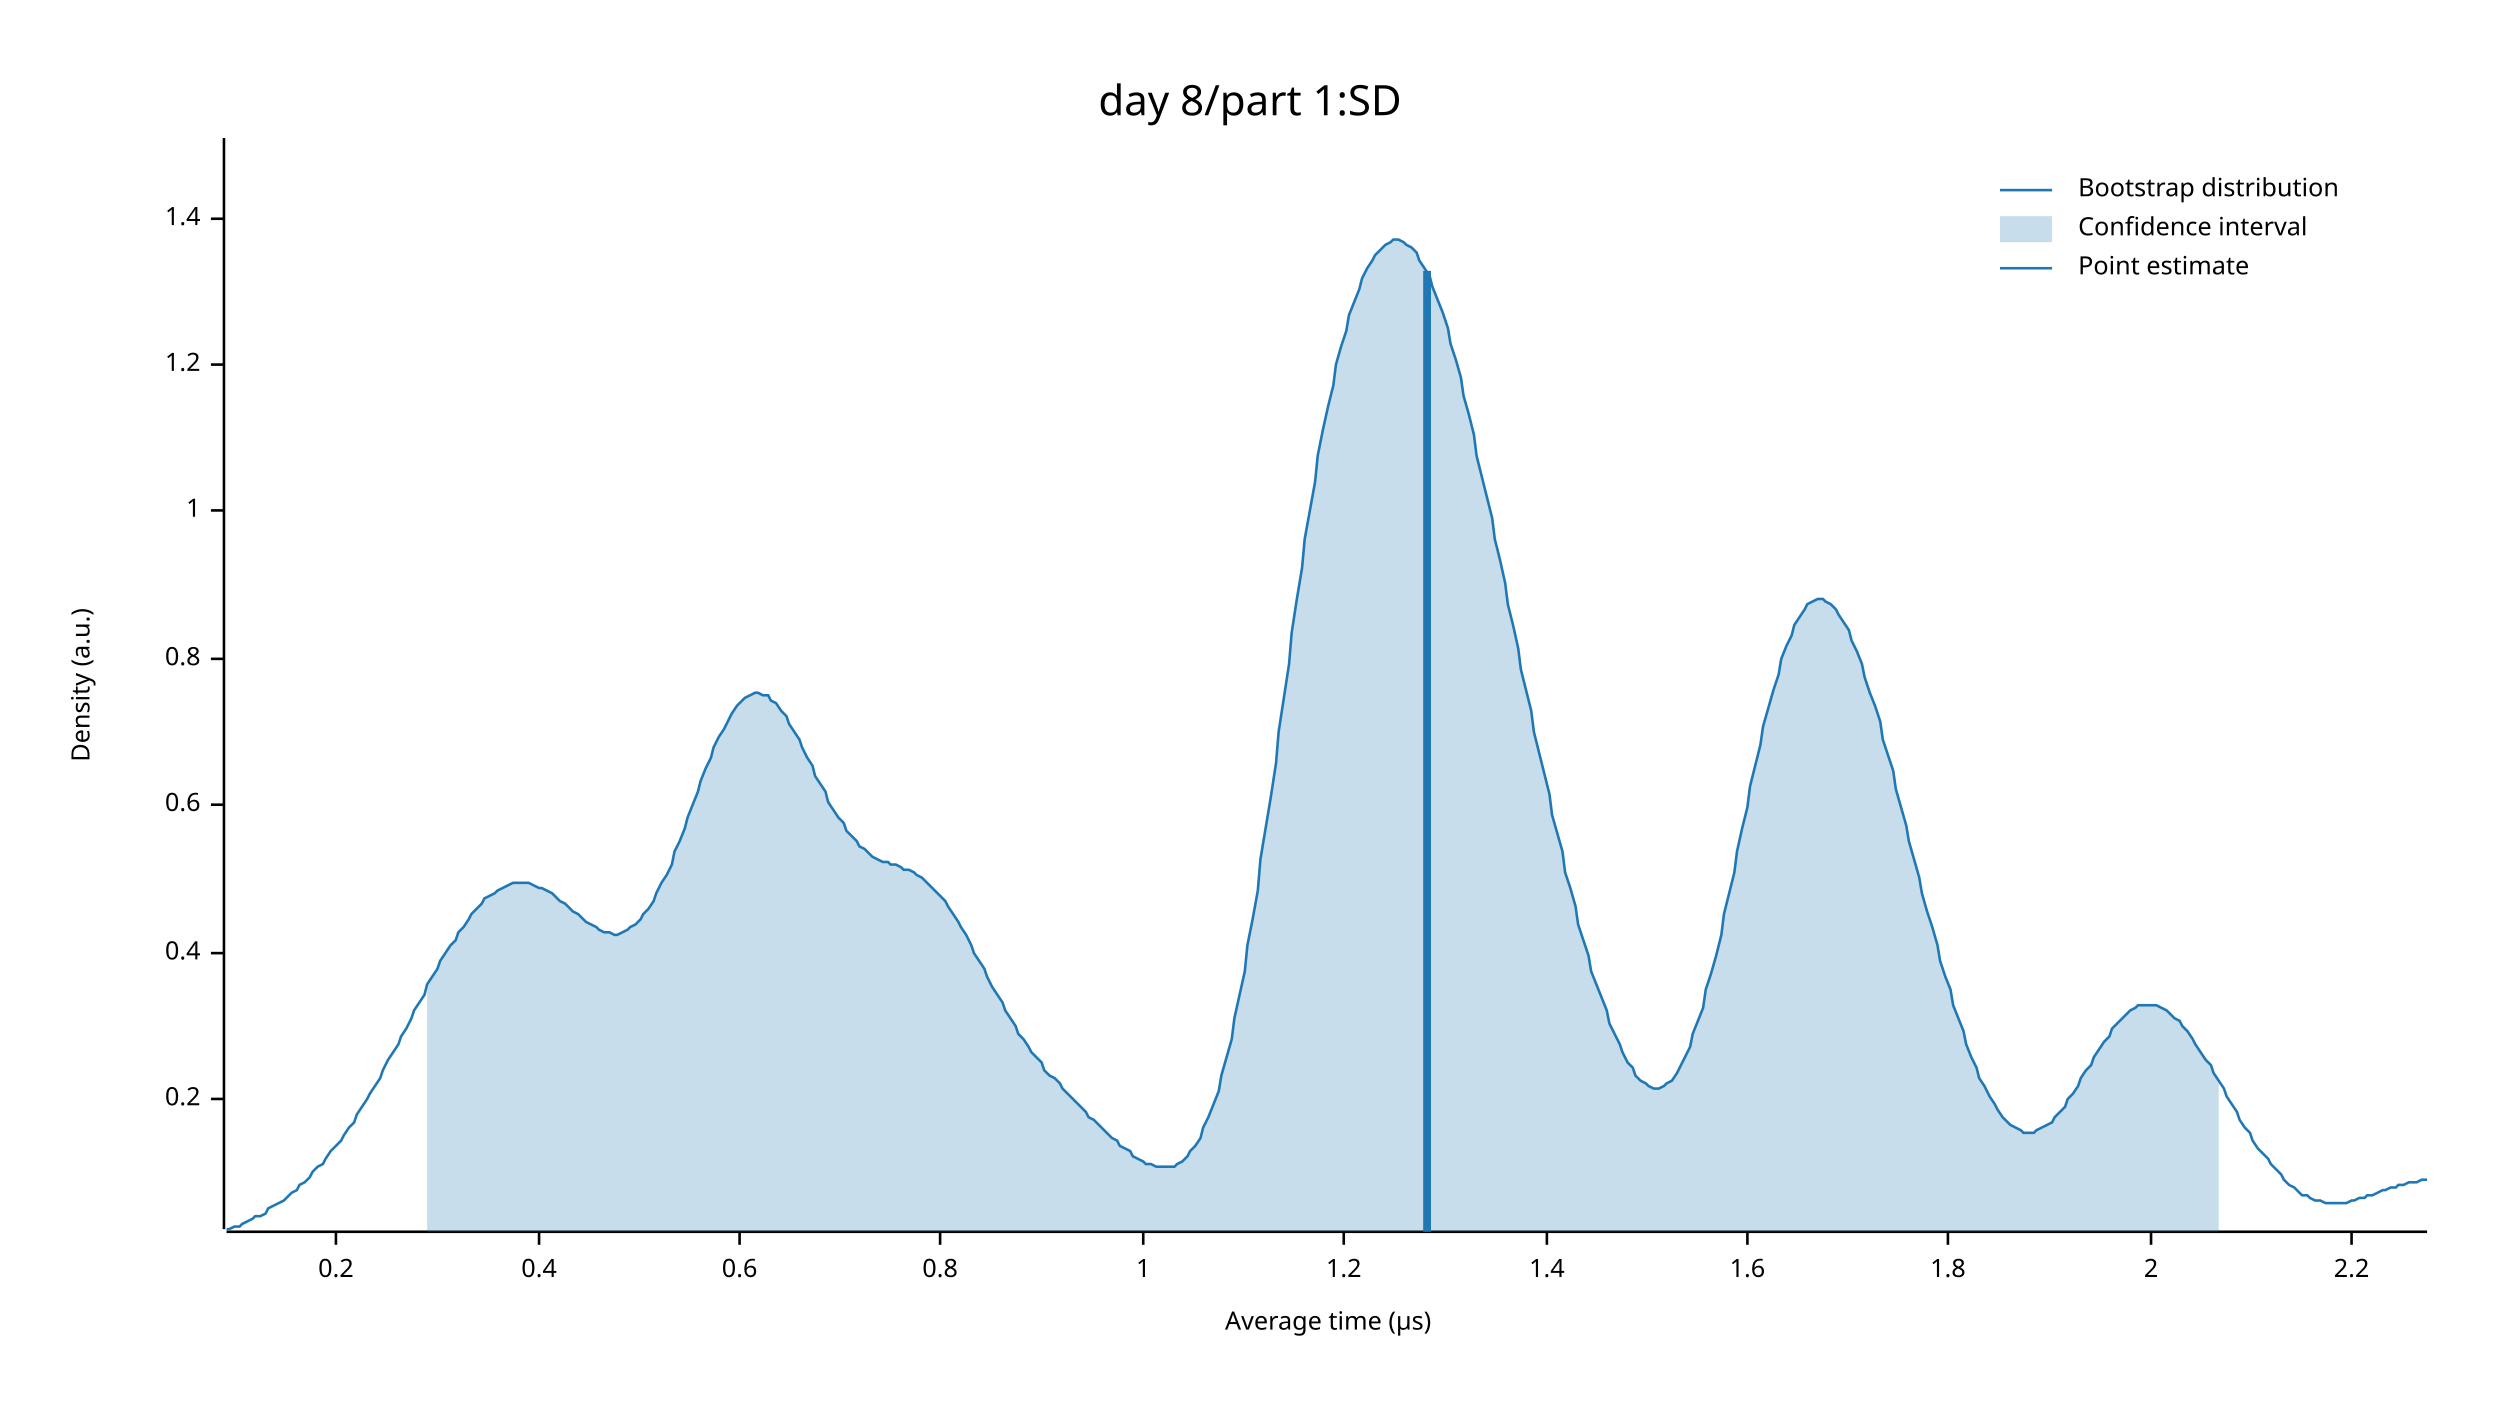
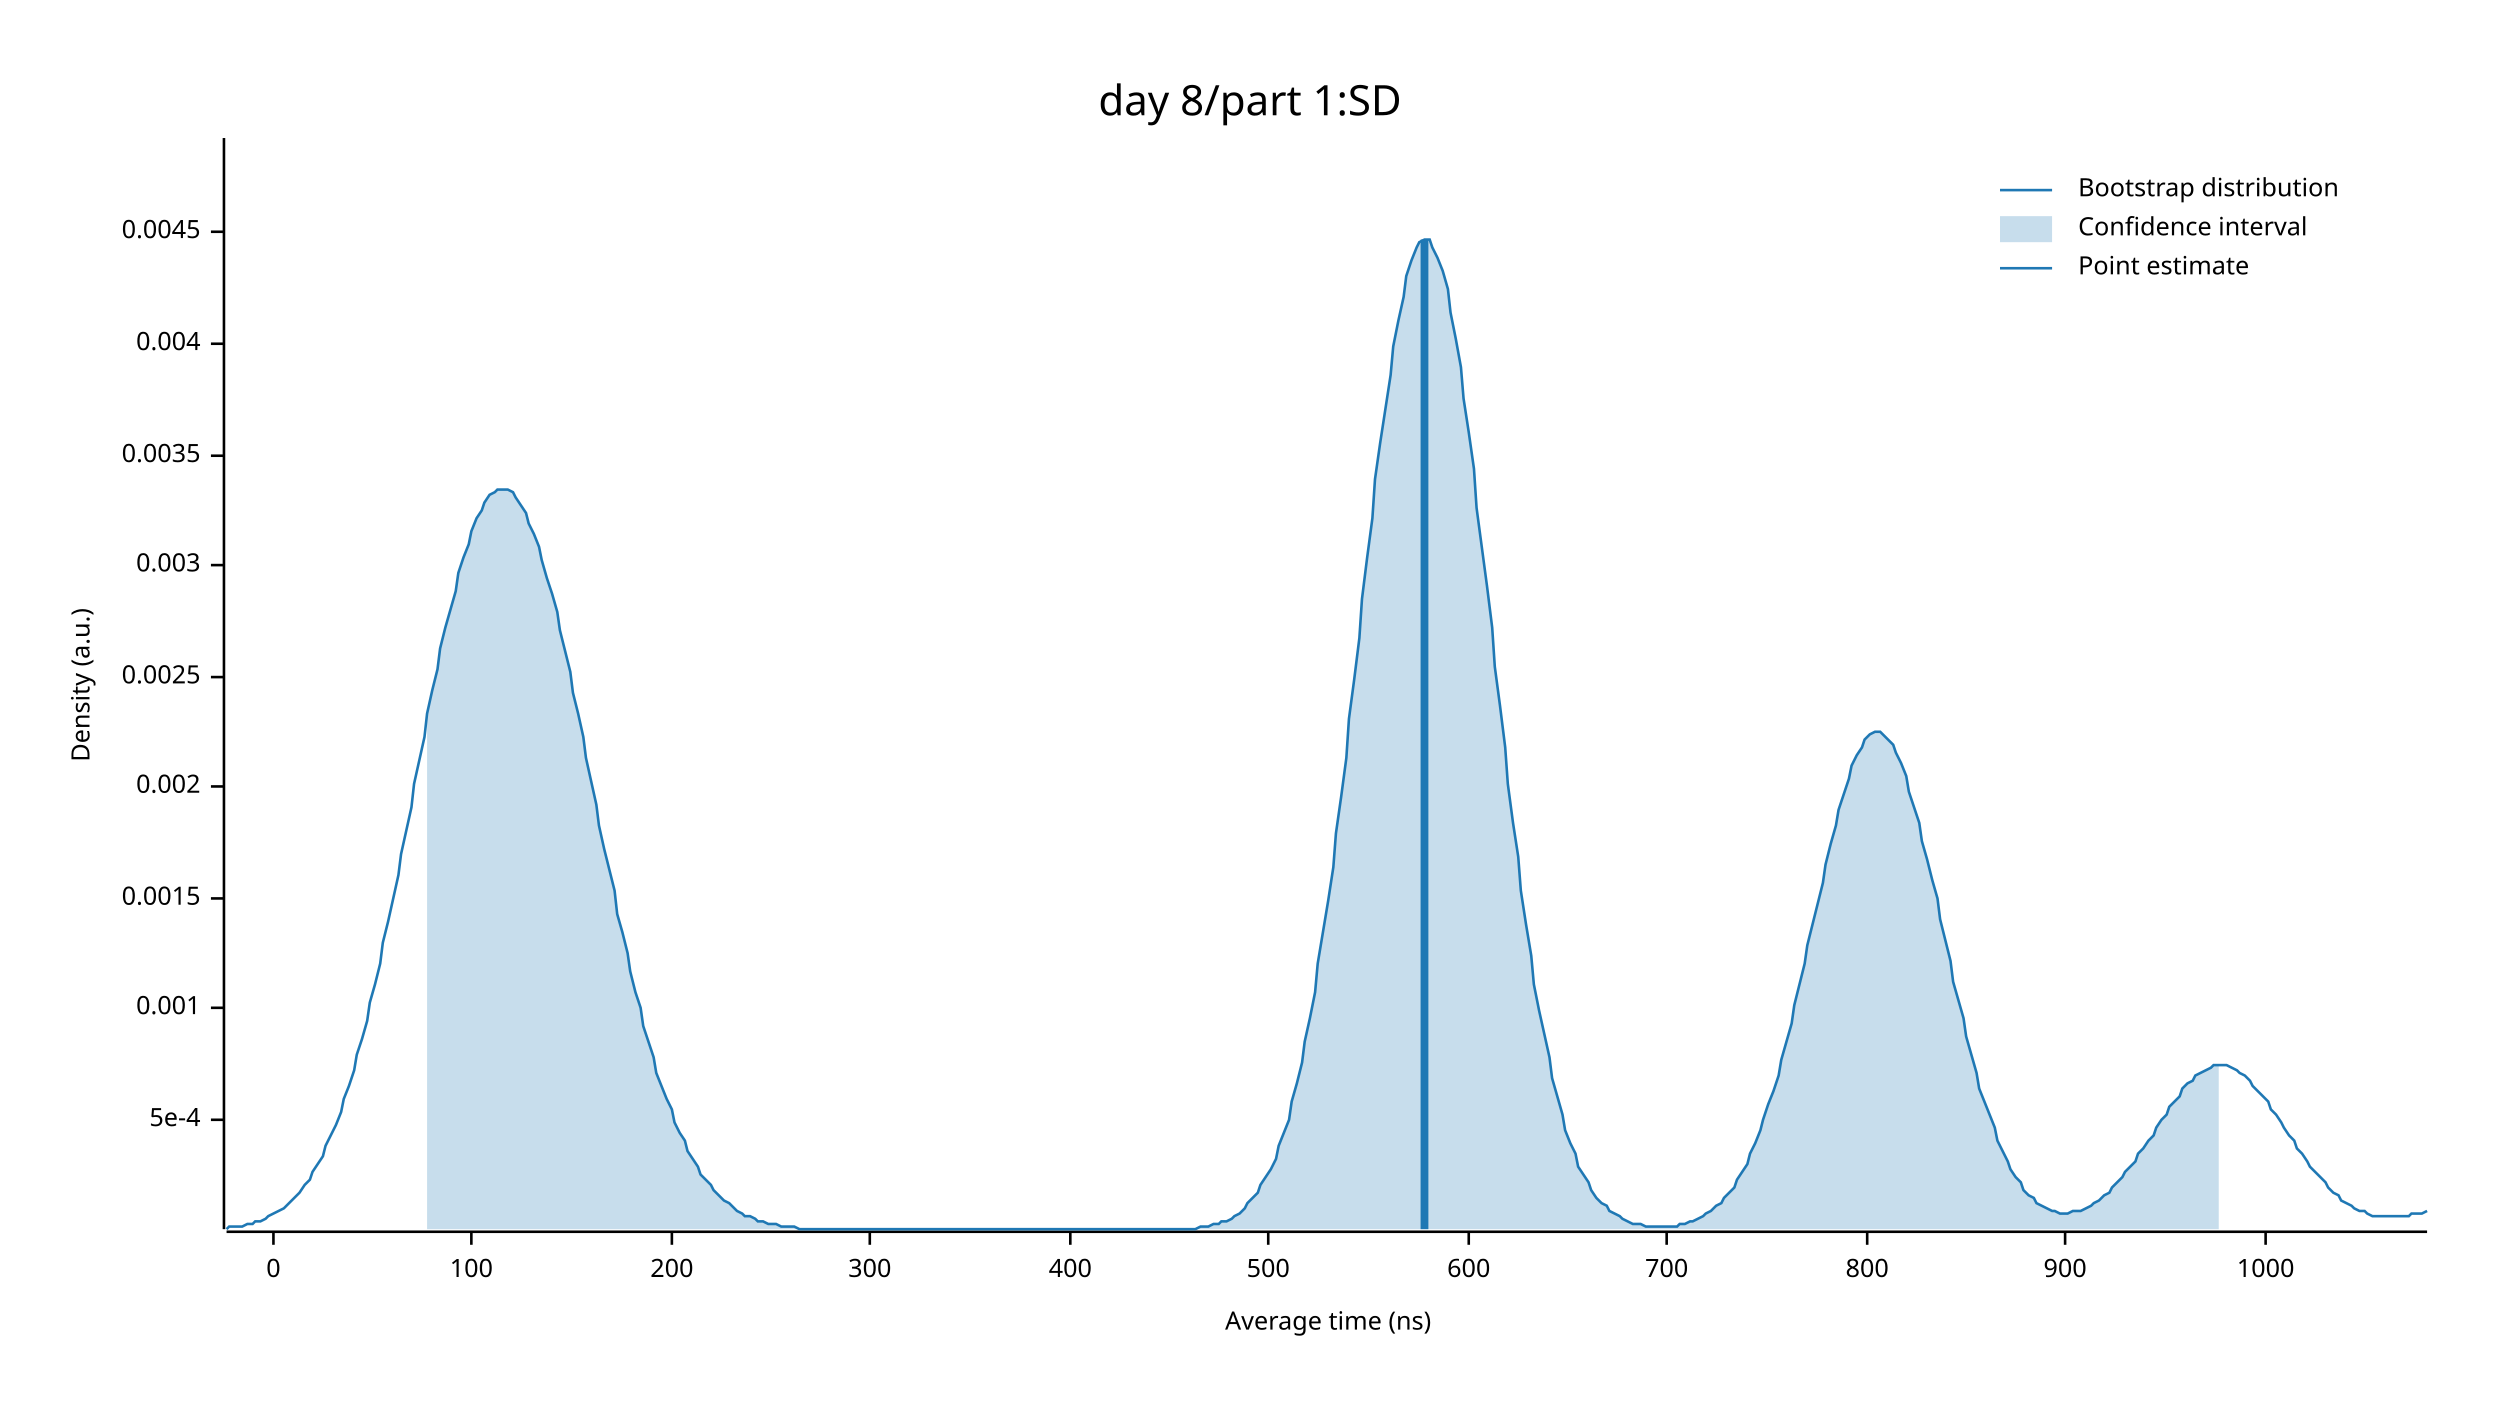
<svg xmlns="http://www.w3.org/2000/svg" width="960" height="540" viewBox="0 0 960 540">
  <text x="480" y="32" dy="0.76em" text-anchor="middle" font-family="sans-serif" font-size="16.129" opacity="1" fill="#000000">
day 8/part 1:SD
</text>
  <text x="27" y="263" dy="0.76em" text-anchor="middle" font-family="sans-serif" font-size="9.677" opacity="1" fill="#000000" transform="rotate(270, 27, 263)">
Density (a.u.)
</text>
  <text x="510" y="513" dy="-0.5ex" text-anchor="middle" font-family="sans-serif" font-size="9.677" opacity="1" fill="#000000">
- Average time (µs)
+ Average time (ns)
</text>
  <polyline fill="none" opacity="1" stroke="#000000" stroke-width="1" points="86,53 86,472 " />
-   <text x="77" y="422" dy="0.5ex" text-anchor="end" font-family="sans-serif" font-size="9.677" opacity="1" fill="#000000">
- 0.2
+   <text x="77" y="430" dy="0.5ex" text-anchor="end" font-family="sans-serif" font-size="9.677" opacity="1" fill="#000000">
+ 5e-4
</text>
-   <polyline fill="none" opacity="1" stroke="#000000" stroke-width="1" points="81,422 86,422 " />
-   <text x="77" y="366" dy="0.5ex" text-anchor="end" font-family="sans-serif" font-size="9.677" opacity="1" fill="#000000">
- 0.4
+   <polyline fill="none" opacity="1" stroke="#000000" stroke-width="1" points="81,430 86,430 " />
+   <text x="77" y="387" dy="0.5ex" text-anchor="end" font-family="sans-serif" font-size="9.677" opacity="1" fill="#000000">
+ 0.001
</text>
-   <polyline fill="none" opacity="1" stroke="#000000" stroke-width="1" points="81,366 86,366 " />
-   <text x="77" y="309" dy="0.5ex" text-anchor="end" font-family="sans-serif" font-size="9.677" opacity="1" fill="#000000">
- 0.6
+   <polyline fill="none" opacity="1" stroke="#000000" stroke-width="1" points="81,387 86,387 " />
+   <text x="77" y="345" dy="0.5ex" text-anchor="end" font-family="sans-serif" font-size="9.677" opacity="1" fill="#000000">
+ 0.0015
</text>
-   <polyline fill="none" opacity="1" stroke="#000000" stroke-width="1" points="81,309 86,309 " />
-   <text x="77" y="253" dy="0.5ex" text-anchor="end" font-family="sans-serif" font-size="9.677" opacity="1" fill="#000000">
- 0.8
+   <polyline fill="none" opacity="1" stroke="#000000" stroke-width="1" points="81,345 86,345 " />
+   <text x="77" y="302" dy="0.5ex" text-anchor="end" font-family="sans-serif" font-size="9.677" opacity="1" fill="#000000">
+ 0.002
</text>
-   <polyline fill="none" opacity="1" stroke="#000000" stroke-width="1" points="81,253 86,253 " />
-   <text x="77" y="196" dy="0.5ex" text-anchor="end" font-family="sans-serif" font-size="9.677" opacity="1" fill="#000000">
- 1
+   <polyline fill="none" opacity="1" stroke="#000000" stroke-width="1" points="81,302 86,302 " />
+   <text x="77" y="260" dy="0.5ex" text-anchor="end" font-family="sans-serif" font-size="9.677" opacity="1" fill="#000000">
+ 0.0025
</text>
-   <polyline fill="none" opacity="1" stroke="#000000" stroke-width="1" points="81,196 86,196 " />
-   <text x="77" y="140" dy="0.5ex" text-anchor="end" font-family="sans-serif" font-size="9.677" opacity="1" fill="#000000">
- 1.2
+   <polyline fill="none" opacity="1" stroke="#000000" stroke-width="1" points="81,260 86,260 " />
+   <text x="77" y="217" dy="0.5ex" text-anchor="end" font-family="sans-serif" font-size="9.677" opacity="1" fill="#000000">
+ 0.003
</text>
-   <polyline fill="none" opacity="1" stroke="#000000" stroke-width="1" points="81,140 86,140 " />
-   <text x="77" y="84" dy="0.5ex" text-anchor="end" font-family="sans-serif" font-size="9.677" opacity="1" fill="#000000">
- 1.4
+   <polyline fill="none" opacity="1" stroke="#000000" stroke-width="1" points="81,217 86,217 " />
+   <text x="77" y="175" dy="0.5ex" text-anchor="end" font-family="sans-serif" font-size="9.677" opacity="1" fill="#000000">
+ 0.0035
</text>
-   <polyline fill="none" opacity="1" stroke="#000000" stroke-width="1" points="81,84 86,84 " />
+   <polyline fill="none" opacity="1" stroke="#000000" stroke-width="1" points="81,175 86,175 " />
+   <text x="77" y="132" dy="0.5ex" text-anchor="end" font-family="sans-serif" font-size="9.677" opacity="1" fill="#000000">
+ 0.004
+ </text>
+   <polyline fill="none" opacity="1" stroke="#000000" stroke-width="1" points="81,132 86,132 " />
+   <text x="77" y="89" dy="0.5ex" text-anchor="end" font-family="sans-serif" font-size="9.677" opacity="1" fill="#000000">
+ 0.0045
+ </text>
+   <polyline fill="none" opacity="1" stroke="#000000" stroke-width="1" points="81,89 86,89 " />
  <polyline fill="none" opacity="1" stroke="#000000" stroke-width="1" points="87,473 932,473 " />
-   <text x="129" y="483" dy="0.76em" text-anchor="middle" font-family="sans-serif" font-size="9.677" opacity="1" fill="#000000">
- 0.2
+   <text x="105" y="483" dy="0.76em" text-anchor="middle" font-family="sans-serif" font-size="9.677" opacity="1" fill="#000000">
+ 0
</text>
-   <polyline fill="none" opacity="1" stroke="#000000" stroke-width="1" points="129,473 129,478 " />
-   <text x="207" y="483" dy="0.76em" text-anchor="middle" font-family="sans-serif" font-size="9.677" opacity="1" fill="#000000">
- 0.4
+   <polyline fill="none" opacity="1" stroke="#000000" stroke-width="1" points="105,473 105,478 " />
+   <text x="181" y="483" dy="0.76em" text-anchor="middle" font-family="sans-serif" font-size="9.677" opacity="1" fill="#000000">
+ 100
</text>
-   <polyline fill="none" opacity="1" stroke="#000000" stroke-width="1" points="207,473 207,478 " />
-   <text x="284" y="483" dy="0.76em" text-anchor="middle" font-family="sans-serif" font-size="9.677" opacity="1" fill="#000000">
- 0.6
+   <polyline fill="none" opacity="1" stroke="#000000" stroke-width="1" points="181,473 181,478 " />
+   <text x="258" y="483" dy="0.76em" text-anchor="middle" font-family="sans-serif" font-size="9.677" opacity="1" fill="#000000">
+ 200
</text>
-   <polyline fill="none" opacity="1" stroke="#000000" stroke-width="1" points="284,473 284,478 " />
-   <text x="361" y="483" dy="0.76em" text-anchor="middle" font-family="sans-serif" font-size="9.677" opacity="1" fill="#000000">
- 0.8
+   <polyline fill="none" opacity="1" stroke="#000000" stroke-width="1" points="258,473 258,478 " />
+   <text x="334" y="483" dy="0.76em" text-anchor="middle" font-family="sans-serif" font-size="9.677" opacity="1" fill="#000000">
+ 300
</text>
-   <polyline fill="none" opacity="1" stroke="#000000" stroke-width="1" points="361,473 361,478 " />
-   <text x="439" y="483" dy="0.76em" text-anchor="middle" font-family="sans-serif" font-size="9.677" opacity="1" fill="#000000">
- 1
+   <polyline fill="none" opacity="1" stroke="#000000" stroke-width="1" points="334,473 334,478 " />
+   <text x="411" y="483" dy="0.76em" text-anchor="middle" font-family="sans-serif" font-size="9.677" opacity="1" fill="#000000">
+ 400
</text>
-   <polyline fill="none" opacity="1" stroke="#000000" stroke-width="1" points="439,473 439,478 " />
-   <text x="516" y="483" dy="0.76em" text-anchor="middle" font-family="sans-serif" font-size="9.677" opacity="1" fill="#000000">
- 1.2
+   <polyline fill="none" opacity="1" stroke="#000000" stroke-width="1" points="411,473 411,478 " />
+   <text x="487" y="483" dy="0.76em" text-anchor="middle" font-family="sans-serif" font-size="9.677" opacity="1" fill="#000000">
+ 500
</text>
-   <polyline fill="none" opacity="1" stroke="#000000" stroke-width="1" points="516,473 516,478 " />
-   <text x="594" y="483" dy="0.76em" text-anchor="middle" font-family="sans-serif" font-size="9.677" opacity="1" fill="#000000">
- 1.4
+   <polyline fill="none" opacity="1" stroke="#000000" stroke-width="1" points="487,473 487,478 " />
+   <text x="564" y="483" dy="0.76em" text-anchor="middle" font-family="sans-serif" font-size="9.677" opacity="1" fill="#000000">
+ 600
</text>
-   <polyline fill="none" opacity="1" stroke="#000000" stroke-width="1" points="594,473 594,478 " />
-   <text x="671" y="483" dy="0.76em" text-anchor="middle" font-family="sans-serif" font-size="9.677" opacity="1" fill="#000000">
- 1.6
+   <polyline fill="none" opacity="1" stroke="#000000" stroke-width="1" points="564,473 564,478 " />
+   <text x="640" y="483" dy="0.76em" text-anchor="middle" font-family="sans-serif" font-size="9.677" opacity="1" fill="#000000">
+ 700
</text>
-   <polyline fill="none" opacity="1" stroke="#000000" stroke-width="1" points="671,473 671,478 " />
-   <text x="748" y="483" dy="0.76em" text-anchor="middle" font-family="sans-serif" font-size="9.677" opacity="1" fill="#000000">
- 1.8
+   <polyline fill="none" opacity="1" stroke="#000000" stroke-width="1" points="640,473 640,478 " />
+   <text x="717" y="483" dy="0.76em" text-anchor="middle" font-family="sans-serif" font-size="9.677" opacity="1" fill="#000000">
+ 800
</text>
-   <polyline fill="none" opacity="1" stroke="#000000" stroke-width="1" points="748,473 748,478 " />
-   <text x="826" y="483" dy="0.76em" text-anchor="middle" font-family="sans-serif" font-size="9.677" opacity="1" fill="#000000">
- 2
+   <polyline fill="none" opacity="1" stroke="#000000" stroke-width="1" points="717,473 717,478 " />
+   <text x="793" y="483" dy="0.76em" text-anchor="middle" font-family="sans-serif" font-size="9.677" opacity="1" fill="#000000">
+ 900
</text>
-   <polyline fill="none" opacity="1" stroke="#000000" stroke-width="1" points="826,473 826,478 " />
-   <text x="903" y="483" dy="0.76em" text-anchor="middle" font-family="sans-serif" font-size="9.677" opacity="1" fill="#000000">
- 2.2
+   <polyline fill="none" opacity="1" stroke="#000000" stroke-width="1" points="793,473 793,478 " />
+   <text x="870" y="483" dy="0.76em" text-anchor="middle" font-family="sans-serif" font-size="9.677" opacity="1" fill="#000000">
+ 1000
</text>
-   <polyline fill="none" opacity="1" stroke="#000000" stroke-width="1" points="903,473 903,478 " />
-   <polyline fill="none" opacity="1" stroke="#1F78B4" stroke-width="1" points="87,472 88,472 90,471 92,471 93,470 95,469 97,468 98,467 100,467 102,466 103,464 105,463 107,462 109,461 110,460 112,458 114,457 115,455 117,454 119,452 120,450 122,448 124,447 125,445 127,442 129,440 131,438 132,436 134,433 136,431 137,428 139,425 141,422 142,420 144,417 146,414 147,411 149,407 151,404 153,401 154,398 156,395 158,391 159,388 161,385 163,382 164,378 166,375 168,372 169,369 171,366 173,363 175,361 176,358 178,356 180,353 181,351 183,349 185,347 186,345 188,344 190,343 191,342 193,341 195,340 197,339 198,339 200,339 202,339 203,339 205,340 207,341 208,341 210,342 212,343 214,345 215,346 217,347 219,349 220,350 222,351 224,353 225,354 227,355 229,356 230,357 232,358 234,358 236,359 237,359 239,358 241,357 242,356 244,355 246,353 247,351 249,349 251,346 252,343 254,339 256,336 258,332 259,327 261,323 263,318 264,314 266,309 268,304 269,300 271,295 273,291 274,287 276,283 278,280 280,276 281,274 283,271 285,269 286,268 288,267 290,266 291,266 293,267 295,267 296,269 298,270 300,273 302,275 303,278 305,281 307,284 308,287 310,291 312,294 313,298 315,301 317,304 318,308 320,311 322,314 324,316 325,319 327,321 329,323 330,325 332,326 334,328 335,329 337,330 339,331 341,331 342,332 344,332 346,333 347,334 349,334 351,335 352,336 354,337 356,339 357,340 359,342 361,344 363,346 364,348 366,351 368,354 369,356 371,359 373,363 374,366 376,369 378,372 379,375 381,379 383,382 385,385 386,388 388,391 390,394 391,397 393,399 395,402 396,404 398,406 400,408 401,411 403,413 405,414 407,416 408,418 410,420 412,422 413,423 415,425 417,427 418,429 420,430 422,432 423,433 425,435 427,437 429,438 430,440 432,441 434,442 435,444 437,445 439,446 440,447 442,447 444,448 445,448 447,448 449,448 451,448 452,447 454,446 456,444 457,442 459,440 461,437 462,433 464,429 466,424 468,419 469,413 471,406 473,399 474,391 476,382 478,373 479,363 481,353 483,342 484,330 486,318 488,306 490,293 491,281 493,268 495,255 496,243 498,230 500,218 501,207 503,196 505,185 506,175 508,165 510,156 512,148 513,140 515,133 517,127 518,121 520,116 522,111 523,107 525,103 527,100 528,98 530,96 532,94 534,93 535,92 537,92 539,93 540,94 542,95 544,97 545,100 547,103 549,106 550,110 552,115 554,120 556,126 557,132 559,138 561,145 562,152 564,159 566,167 567,175 569,183 571,191 573,199 574,207 576,215 578,224 579,232 581,240 583,249 584,257 586,265 588,273 589,281 591,289 593,297 595,305 596,313 598,320 600,327 601,335 603,341 605,348 606,355 608,361 610,367 611,373 613,378 615,383 617,388 618,393 620,397 622,401 623,404 625,408 627,410 628,413 630,415 632,416 633,417 635,418 637,418 639,417 640,416 642,415 644,412 645,410 647,406 649,402 650,397 652,392 654,387 655,380 657,374 659,367 661,359 662,351 664,343 666,335 667,327 669,318 671,310 672,302 674,294 676,286 677,279 679,272 681,265 683,259 684,253 686,248 688,244 689,240 691,237 693,234 694,232 696,231 698,230 700,230 701,231 703,232 705,234 706,236 708,239 710,242 711,246 713,250 715,255 716,260 718,266 720,271 722,277 723,284 725,290 727,296 728,303 730,310 732,317 733,323 735,330 737,337 738,343 740,350 742,356 744,363 745,369 747,375 749,380 750,386 752,391 754,396 755,401 757,406 759,410 760,414 762,417 764,421 766,424 767,426 769,429 771,431 772,432 774,433 776,434 777,435 779,435 781,435 782,434 784,433 786,432 788,431 789,429 791,427 793,425 794,422 796,420 798,417 799,414 801,411 803,409 804,406 806,403 808,400 810,398 811,395 813,393 815,391 816,390 818,388 820,387 821,386 823,386 825,386 827,386 828,386 830,387 832,388 833,389 835,391 837,392 838,394 840,396 842,399 843,401 845,404 847,407 849,409 850,412 852,415 854,418 855,421 857,424 859,427 860,430 862,433 864,435 865,438 867,441 869,443 871,445 872,447 874,449 876,451 877,453 879,455 881,456 882,457 884,459 886,459 887,460 889,461 891,461 893,462 894,462 896,462 898,462 899,462 901,462 903,461 904,461 906,460 908,460 909,459 911,459 913,458 915,457 916,457 918,456 920,456 921,455 923,455 925,454 926,454 928,454 930,453 932,453 " />
-   <polygon opacity="0.25" fill="#1F78B4" points="164,378 166,375 168,372 169,369 171,366 173,363 175,361 176,358 178,356 180,353 181,351 183,349 185,347 186,345 188,344 190,343 191,342 193,341 195,340 197,339 198,339 200,339 202,339 203,339 205,340 207,341 208,341 210,342 212,343 214,345 215,346 217,347 219,349 220,350 222,351 224,353 225,354 227,355 229,356 230,357 232,358 234,358 236,359 237,359 239,358 241,357 242,356 244,355 246,353 247,351 249,349 251,346 252,343 254,339 256,336 258,332 259,327 261,323 263,318 264,314 266,309 268,304 269,300 271,295 273,291 274,287 276,283 278,280 280,276 281,274 283,271 285,269 286,268 288,267 290,266 291,266 293,267 295,267 296,269 298,270 300,273 302,275 303,278 305,281 307,284 308,287 310,291 312,294 313,298 315,301 317,304 318,308 320,311 322,314 324,316 325,319 327,321 329,323 330,325 332,326 334,328 335,329 337,330 339,331 341,331 342,332 344,332 346,333 347,334 349,334 351,335 352,336 354,337 356,339 357,340 359,342 361,344 363,346 364,348 366,351 368,354 369,356 371,359 373,363 374,366 376,369 378,372 379,375 381,379 383,382 385,385 386,388 388,391 390,394 391,397 393,399 395,402 396,404 398,406 400,408 401,411 403,413 405,414 407,416 408,418 410,420 412,422 413,423 415,425 417,427 418,429 420,430 422,432 423,433 425,435 427,437 429,438 430,440 432,441 434,442 435,444 437,445 439,446 440,447 442,447 444,448 445,448 447,448 449,448 451,448 452,447 454,446 456,444 457,442 459,440 461,437 462,433 464,429 466,424 468,419 469,413 471,406 473,399 474,391 476,382 478,373 479,363 481,353 483,342 484,330 486,318 488,306 490,293 491,281 493,268 495,255 496,243 498,230 500,218 501,207 503,196 505,185 506,175 508,165 510,156 512,148 513,140 515,133 517,127 518,121 520,116 522,111 523,107 525,103 527,100 528,98 530,96 532,94 534,93 535,92 537,92 539,93 540,94 542,95 544,97 545,100 547,103 549,106 550,110 552,115 554,120 556,126 557,132 559,138 561,145 562,152 564,159 566,167 567,175 569,183 571,191 573,199 574,207 576,215 578,224 579,232 581,240 583,249 584,257 586,265 588,273 589,281 591,289 593,297 595,305 596,313 598,320 600,327 601,335 603,341 605,348 606,355 608,361 610,367 611,373 613,378 615,383 617,388 618,393 620,397 622,401 623,404 625,408 627,410 628,413 630,415 632,416 633,417 635,418 637,418 639,417 640,416 642,415 644,412 645,410 647,406 649,402 650,397 652,392 654,387 655,380 657,374 659,367 661,359 662,351 664,343 666,335 667,327 669,318 671,310 672,302 674,294 676,286 677,279 679,272 681,265 683,259 684,253 686,248 688,244 689,240 691,237 693,234 694,232 696,231 698,230 700,230 701,231 703,232 705,234 706,236 708,239 710,242 711,246 713,250 715,255 716,260 718,266 720,271 722,277 723,284 725,290 727,296 728,303 730,310 732,317 733,323 735,330 737,337 738,343 740,350 742,356 744,363 745,369 747,375 749,380 750,386 752,391 754,396 755,401 757,406 759,410 760,414 762,417 764,421 766,424 767,426 769,429 771,431 772,432 774,433 776,434 777,435 779,435 781,435 782,434 784,433 786,432 788,431 789,429 791,427 793,425 794,422 796,420 798,417 799,414 801,411 803,409 804,406 806,403 808,400 810,398 811,395 813,393 815,391 816,390 818,388 820,387 821,386 823,386 825,386 827,386 828,386 830,387 832,388 833,389 835,391 837,392 838,394 840,396 842,399 843,401 845,404 847,407 849,409 850,412 852,415 852,473 164,473 " />
-   <polyline fill="none" opacity="1" stroke="#1F78B4" stroke-width="3" points="548,473 548,104 " />
+   <polyline fill="none" opacity="1" stroke="#000000" stroke-width="1" points="870,473 870,478 " />
+   <polyline fill="none" opacity="1" stroke="#1F78B4" stroke-width="1" points="87,472 88,471 90,471 92,471 93,471 95,470 97,470 98,469 100,469 102,468 103,467 105,466 107,465 109,464 110,463 112,461 114,459 115,458 117,455 119,453 120,450 122,447 124,444 125,440 127,436 129,432 131,427 132,422 134,417 136,411 137,405 139,399 141,392 142,385 144,378 146,370 147,362 149,354 151,345 153,336 154,328 156,319 158,310 159,301 161,292 163,283 164,274 166,265 168,257 169,249 171,241 173,234 175,227 176,220 178,214 180,209 181,204 183,199 185,196 186,193 188,190 190,189 191,188 193,188 195,188 197,189 198,191 200,194 202,197 203,201 205,205 207,210 208,215 210,222 212,228 214,235 215,242 217,250 219,258 220,266 222,274 224,283 225,291 227,300 229,309 230,317 232,326 234,334 236,342 237,351 239,358 241,366 242,373 244,381 246,387 247,394 249,400 251,406 252,412 254,417 256,422 258,426 259,431 261,435 263,438 264,442 266,445 268,448 269,451 271,453 273,455 274,457 276,459 278,461 280,462 281,463 283,465 285,466 286,467 288,467 290,468 291,469 293,469 295,470 296,470 298,470 300,471 302,471 303,471 305,471 307,472 308,472 310,472 312,472 313,472 315,472 317,472 318,472 320,472 322,472 324,472 325,472 327,472 329,472 330,472 332,472 334,472 335,472 337,472 339,472 341,472 342,472 344,472 346,472 347,472 349,472 351,472 352,472 354,472 356,472 357,472 359,472 361,472 363,472 364,472 366,472 368,472 369,472 371,472 373,472 374,472 376,472 378,472 379,472 381,472 383,472 385,472 386,472 388,472 390,472 391,472 393,472 395,472 396,472 398,472 400,472 401,472 403,472 405,472 407,472 408,472 410,472 412,472 413,472 415,472 417,472 418,472 420,472 422,472 423,472 425,472 427,472 429,472 430,472 432,472 434,472 435,472 437,472 439,472 440,472 442,472 444,472 445,472 447,472 449,472 451,472 452,472 454,472 456,472 457,472 459,472 461,471 462,471 464,471 466,470 468,470 469,469 471,469 473,468 474,467 476,466 478,464 479,462 481,460 483,458 484,455 486,452 488,449 490,445 491,440 493,435 495,430 496,423 498,416 500,408 501,400 503,391 505,381 506,370 508,358 510,346 512,333 513,320 515,306 517,291 518,276 520,261 522,245 523,230 525,214 527,199 528,184 530,170 532,157 534,144 535,133 537,123 539,114 540,106 542,100 544,95 545,93 547,92 549,92 550,95 552,99 554,104 556,111 557,120 559,130 561,141 562,153 564,166 566,180 567,195 569,210 571,225 573,241 574,256 576,271 578,287 579,301 581,316 583,329 584,342 586,355 588,367 589,378 591,388 593,397 595,406 596,414 598,421 600,428 601,434 603,439 605,443 606,448 608,451 610,454 611,457 613,460 615,462 617,463 618,465 620,466 622,467 623,468 625,469 627,470 628,470 630,470 632,471 633,471 635,471 637,471 639,471 640,471 642,471 644,471 645,470 647,470 649,469 650,469 652,468 654,467 655,466 657,465 659,463 661,462 662,460 664,458 666,456 667,453 669,450 671,447 672,443 674,439 676,434 677,430 679,424 681,419 683,413 684,407 686,400 688,393 689,386 691,378 693,370 694,363 696,355 698,347 700,339 701,332 703,324 705,317 706,311 708,305 710,299 711,294 713,290 715,287 716,284 718,282 720,281 722,281 723,282 725,284 727,286 728,289 730,293 732,298 733,304 735,310 737,316 738,323 740,330 742,338 744,345 745,353 747,361 749,369 750,377 752,384 754,391 755,398 757,405 759,412 760,418 762,423 764,428 766,433 767,438 769,442 771,446 772,449 774,452 776,454 777,457 779,459 781,460 782,462 784,463 786,464 788,465 789,465 791,466 793,466 794,466 796,465 798,465 799,465 801,464 803,463 804,462 806,461 808,459 810,458 811,456 813,454 815,452 816,450 818,448 820,446 821,443 823,441 825,438 827,436 828,433 830,430 832,428 833,425 835,423 837,421 838,418 840,416 842,415 843,413 845,412 847,411 849,410 850,409 852,409 854,409 855,409 857,410 859,411 860,412 862,413 864,415 865,417 867,419 869,421 871,423 872,426 874,428 876,431 877,433 879,436 881,438 882,441 884,443 886,446 887,448 889,450 891,452 893,454 894,456 896,458 898,459 899,461 901,462 903,463 904,464 906,465 908,465 909,466 911,467 913,467 915,467 916,467 918,467 920,467 921,467 923,467 925,467 926,466 928,466 930,466 932,465 " />
+   <polygon opacity="0.25" fill="#1F78B4" points="164,274 166,265 168,257 169,249 171,241 173,234 175,227 176,220 178,214 180,209 181,204 183,199 185,196 186,193 188,190 190,189 191,188 193,188 195,188 197,189 198,191 200,194 202,197 203,201 205,205 207,210 208,215 210,222 212,228 214,235 215,242 217,250 219,258 220,266 222,274 224,283 225,291 227,300 229,309 230,317 232,326 234,334 236,342 237,351 239,358 241,366 242,373 244,381 246,387 247,394 249,400 251,406 252,412 254,417 256,422 258,426 259,431 261,435 263,438 264,442 266,445 268,448 269,451 271,453 273,455 274,457 276,459 278,461 280,462 281,463 283,465 285,466 286,467 288,467 290,468 291,469 293,469 295,470 296,470 298,470 300,471 302,471 303,471 305,471 307,472 308,472 310,472 312,472 313,472 315,472 317,472 318,472 320,472 322,472 324,472 325,472 327,472 329,472 330,472 332,472 334,472 335,472 337,472 339,472 341,472 342,472 344,472 346,472 347,472 349,472 351,472 352,472 354,472 356,472 357,472 359,472 361,472 363,472 364,472 366,472 368,472 369,472 371,472 373,472 374,472 376,472 378,472 379,472 381,472 383,472 385,472 386,472 388,472 390,472 391,472 393,472 395,472 396,472 398,472 400,472 401,472 403,472 405,472 407,472 408,472 410,472 412,472 413,472 415,472 417,472 418,472 420,472 422,472 423,472 425,472 427,472 429,472 430,472 432,472 434,472 435,472 437,472 439,472 440,472 442,472 444,472 445,472 447,472 449,472 451,472 452,472 454,472 456,472 457,472 459,472 461,471 462,471 464,471 466,470 468,470 469,469 471,469 473,468 474,467 476,466 478,464 479,462 481,460 483,458 484,455 486,452 488,449 490,445 491,440 493,435 495,430 496,423 498,416 500,408 501,400 503,391 505,381 506,370 508,358 510,346 512,333 513,320 515,306 517,291 518,276 520,261 522,245 523,230 525,214 527,199 528,184 530,170 532,157 534,144 535,133 537,123 539,114 540,106 542,100 544,95 545,93 547,92 549,92 550,95 552,99 554,104 556,111 557,120 559,130 561,141 562,153 564,166 566,180 567,195 569,210 571,225 573,241 574,256 576,271 578,287 579,301 581,316 583,329 584,342 586,355 588,367 589,378 591,388 593,397 595,406 596,414 598,421 600,428 601,434 603,439 605,443 606,448 608,451 610,454 611,457 613,460 615,462 617,463 618,465 620,466 622,467 623,468 625,469 627,470 628,470 630,470 632,471 633,471 635,471 637,471 639,471 640,471 642,471 644,471 645,470 647,470 649,469 650,469 652,468 654,467 655,466 657,465 659,463 661,462 662,460 664,458 666,456 667,453 669,450 671,447 672,443 674,439 676,434 677,430 679,424 681,419 683,413 684,407 686,400 688,393 689,386 691,378 693,370 694,363 696,355 698,347 700,339 701,332 703,324 705,317 706,311 708,305 710,299 711,294 713,290 715,287 716,284 718,282 720,281 722,281 723,282 725,284 727,286 728,289 730,293 732,298 733,304 735,310 737,316 738,323 740,330 742,338 744,345 745,353 747,361 749,369 750,377 752,384 754,391 755,398 757,405 759,412 760,418 762,423 764,428 766,433 767,438 769,442 771,446 772,449 774,452 776,454 777,457 779,459 781,460 782,462 784,463 786,464 788,465 789,465 791,466 793,466 794,466 796,465 798,465 799,465 801,464 803,463 804,462 806,461 808,459 810,458 811,456 813,454 815,452 816,450 818,448 820,446 821,443 823,441 825,438 827,436 828,433 830,430 832,428 833,425 835,423 837,421 838,418 840,416 842,415 843,413 845,412 847,411 849,410 850,409 852,409 852,472 164,472 " />
+   <polyline fill="none" opacity="1" stroke="#1F78B4" stroke-width="3" points="547,472 547,92 " />
  <text x="798" y="68" dy="0.76em" text-anchor="start" font-family="sans-serif" font-size="9.677" opacity="1" fill="#000000">
Bootstrap distribution
</text>
  <text x="798" y="83" dy="0.76em" text-anchor="start" font-family="sans-serif" font-size="9.677" opacity="1" fill="#000000">
Confidence interval
</text>
  <text x="798" y="98" dy="0.76em" text-anchor="start" font-family="sans-serif" font-size="9.677" opacity="1" fill="#000000">
Point estimate
</text>
  <polyline fill="none" opacity="1" stroke="#1F78B4" stroke-width="1" points="768,73 788,73 " />
  <rect x="768" y="83" width="20" height="10" opacity="0.25" fill="#1F78B4" stroke="none" />
  <polyline fill="none" opacity="1" stroke="#1F78B4" stroke-width="1" points="768,103 788,103 " />
</svg>
